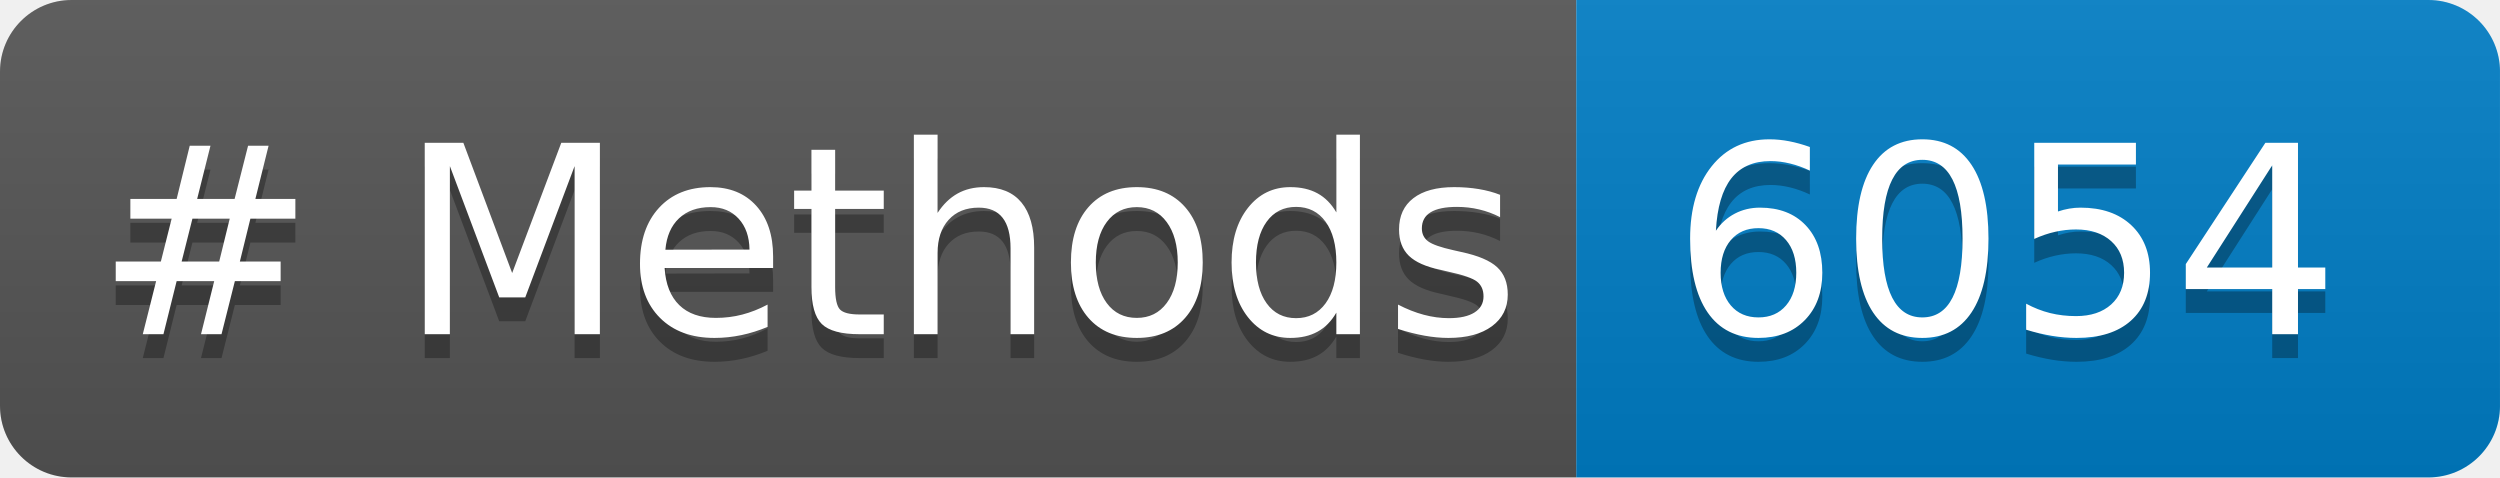
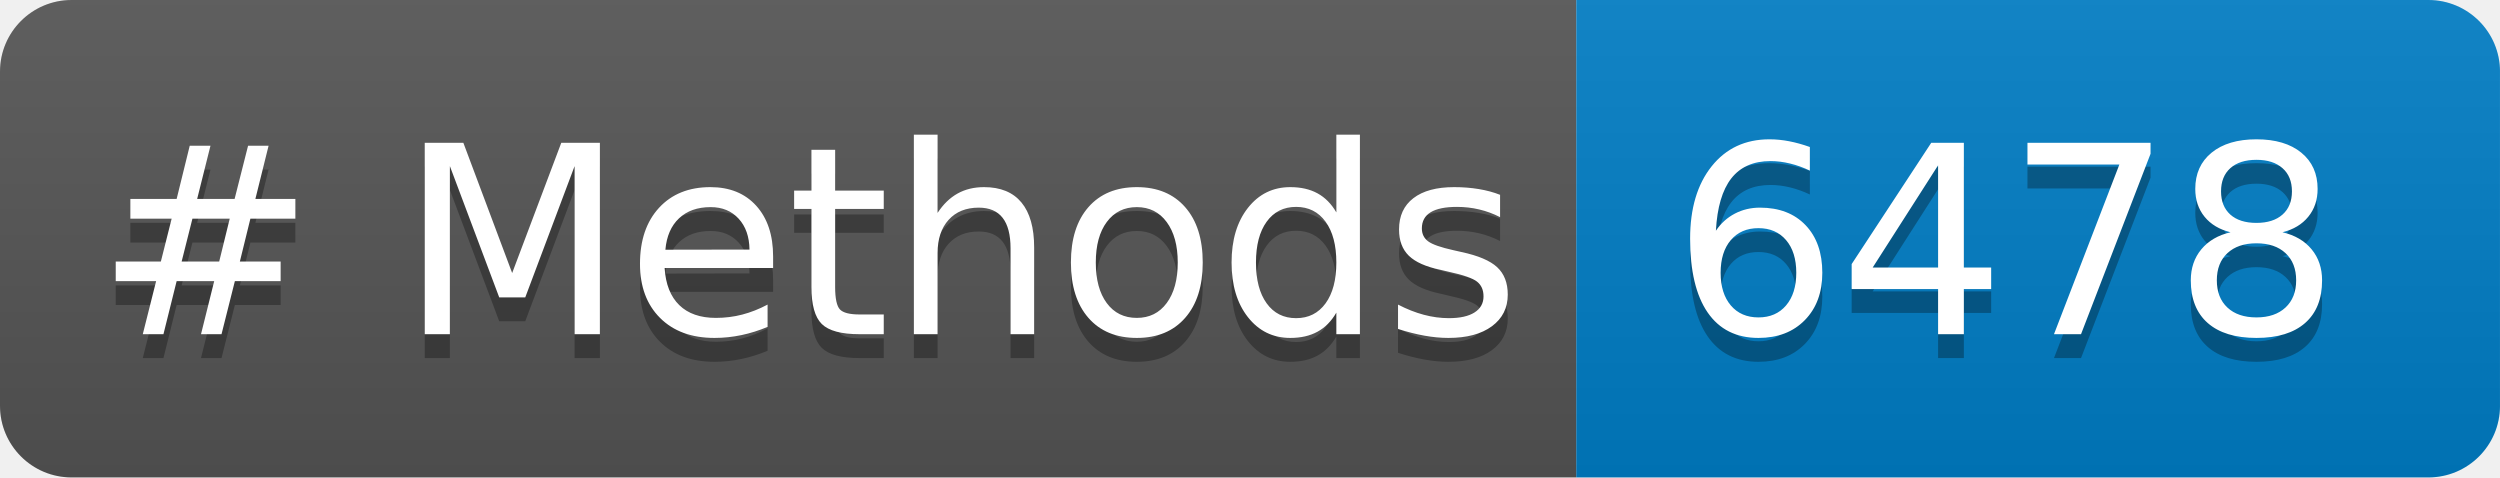
<svg xmlns="http://www.w3.org/2000/svg" width="104.729" height="20" role="img" aria-label="languages: 5">
  <linearGradient id="s" x2="0" y2="100%">
    <stop offset="0" stop-color="#bbb" stop-opacity=".1" />
    <stop offset="1" stop-opacity=".1" />
  </linearGradient>
  <clipPath id="r">
    <rect width="104.729" height="20" rx="3" fill="#fff" />
  </clipPath>
  <g clip-path="url(#r)">
    <rect width="66.033" height="20" fill="#555" />
    <rect x="66.033" width="38.695" height="20" fill="#007ec6" />
    <rect width="104.729" height="20" fill="url(#s)" />
  </g>
  <g fill="#FFF" text-anchor="center" font-family="Verdana,Geneva,DejaVu Sans,sans-serif" text-rendering="geometricPrecision" font-size="110">
    <text aria-hidden="true" x="40" y="150" fill="#010101" fill-opacity=".3" transform="scale(.1)" textLength="560.332"># Methods</text>
    <text x="40" y="140" transform="scale(.1)" fill="#FFF" textLength="560.332"># Methods</text>
-     <text aria-hidden="true" x="700.332" y="150" fill="#010101" fill-opacity=".3" transform="scale(.1)" textLength="266.953">6054</text>
-     <text x="700.332" y="140" transform="scale(.1)" fill="#FFF" textLength="266.953">6054</text>
+     <text aria-hidden="true" x="700.332" y="150" fill="#010101" fill-opacity=".3" transform="scale(.1)" textLength="266.953">6478</text>
+     <text x="700.332" y="140" transform="scale(.1)" fill="#FFF" textLength="266.953">6478</text>
  </g>
</svg>
